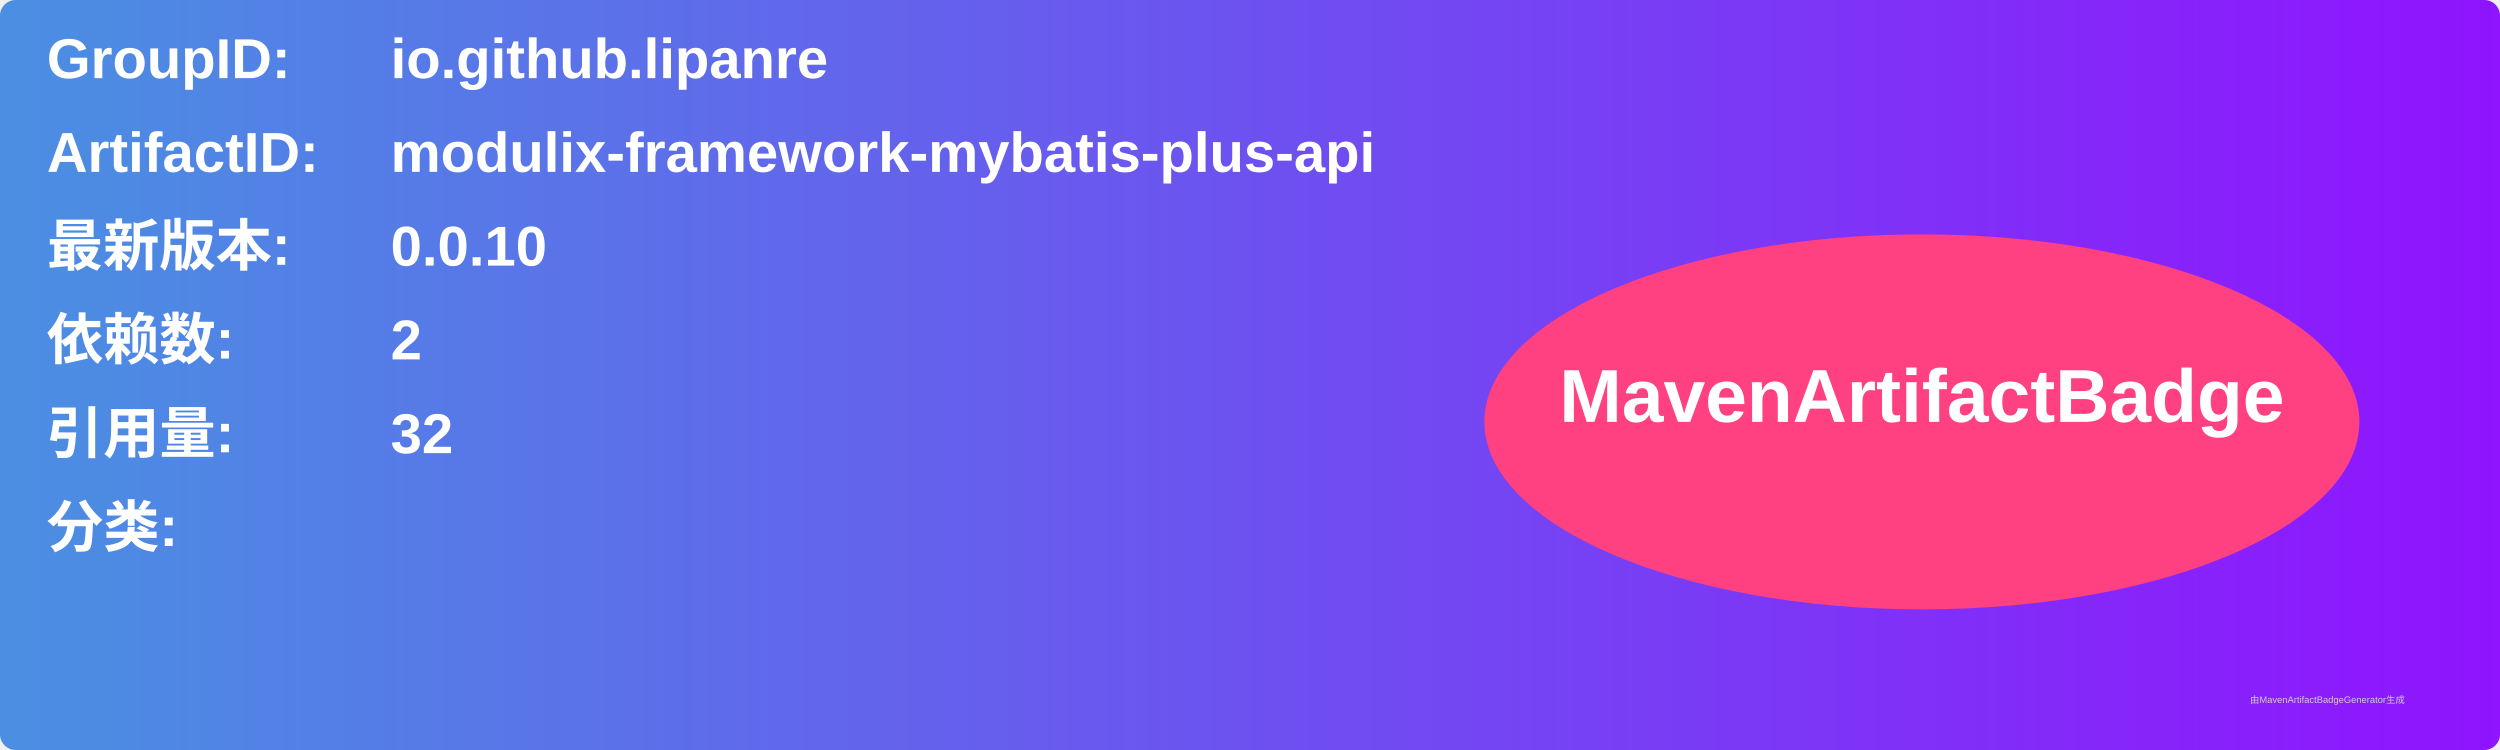
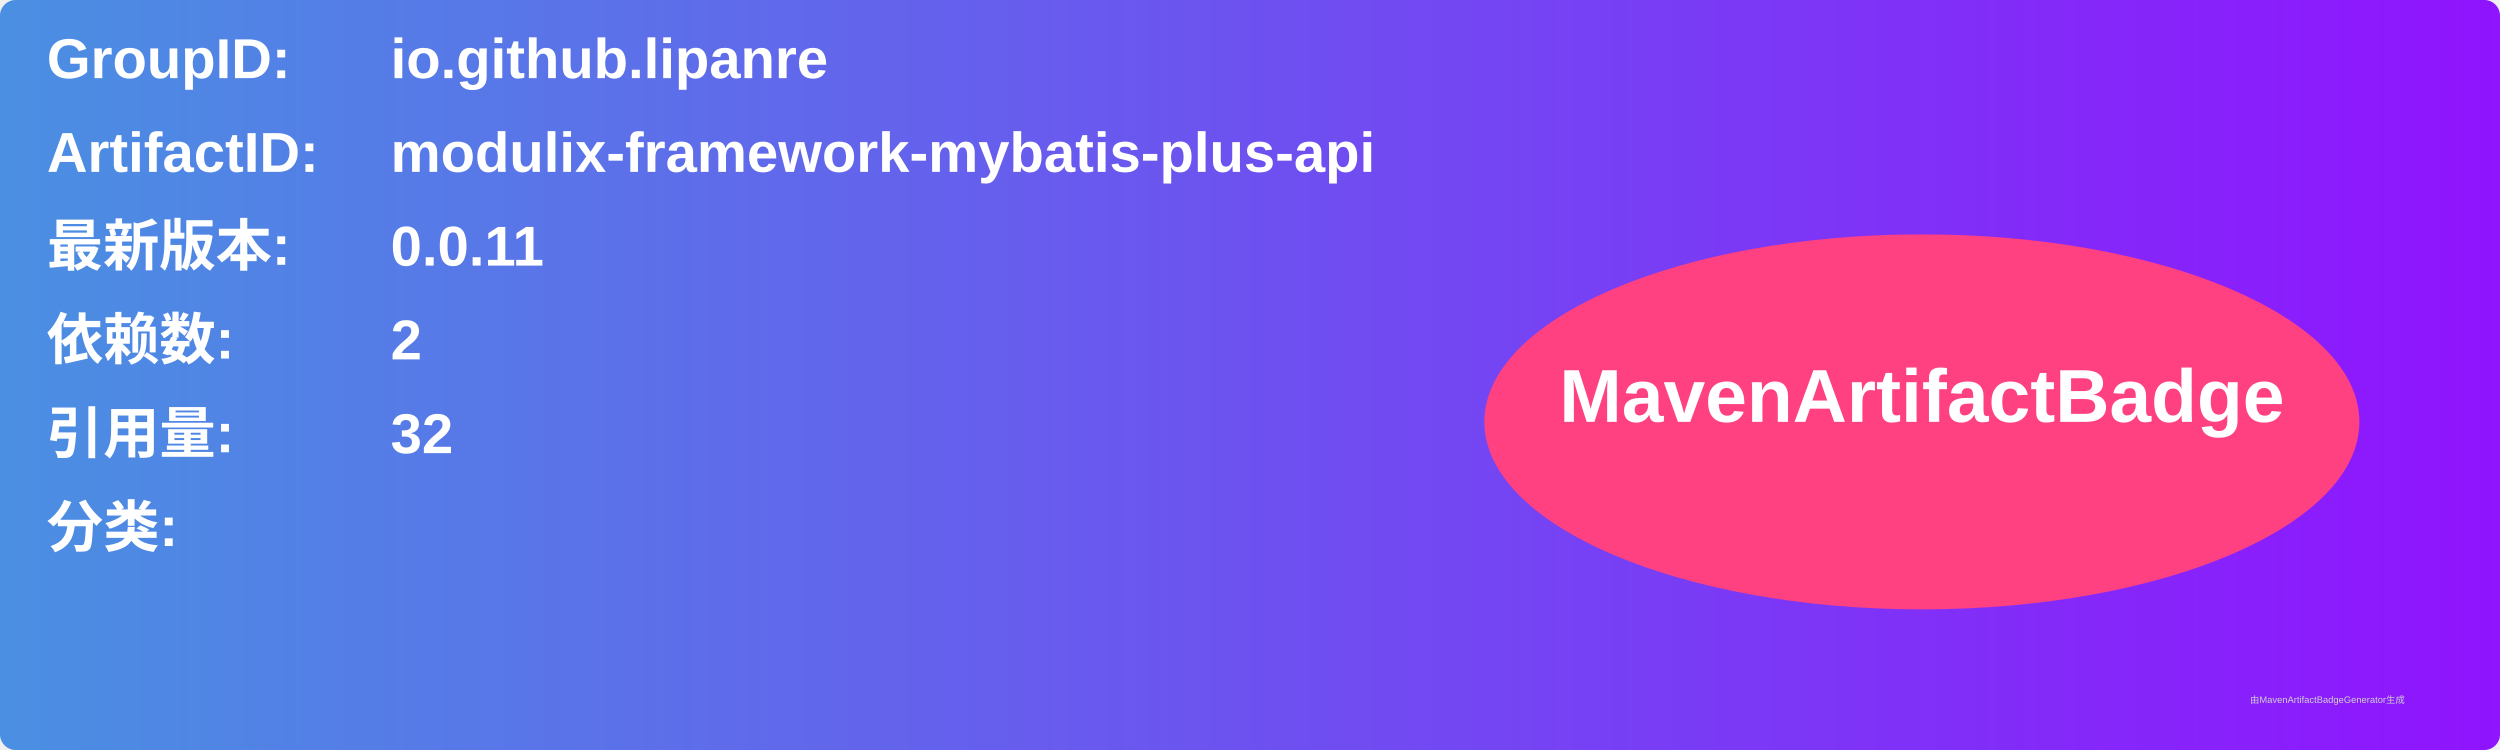
<svg xmlns="http://www.w3.org/2000/svg" width="800" height="240" viewBox="0 0 800 240">
  <linearGradient id="grad" x1="0%" y1="0%" x2="100%" y2="0%">
    <stop offset="0%" stop-color="#4a90e2" />
    <stop offset="100%" stop-color="#9013fe" />
  </linearGradient>
  <rect width="100%" height="100%" rx="5" ry="5" fill="url(#grad)" />
  <g transform="translate(15, 15)">
    <text x="0" y="10" font-family="Arial" font-size="18" fill="white" font-weight="bold" width="260">GroupID:</text>
    <text x="110" y="10" font-family="Arial" font-size="18" fill="white" font-weight="bold" width="460">io.github.lipanre</text>
    <text x="0" y="40" font-family="Arial" font-size="18" fill="white" font-weight="bold" width="260">ArtifactID:</text>
    <text x="110" y="40" font-family="Arial" font-size="18" fill="white" font-weight="bold" width="460">modulix-framework-mybatis-plus-api</text>
    <text x="0" y="70" font-family="Arial" font-size="18" fill="white" font-weight="bold">最新版本:</text>
    <text x="110" y="70" font-family="Arial" font-size="18" fill="white" font-weight="bold">
-       <tspan font-weight="bold">0.0.10</tspan>
+       <tspan font-weight="bold">0.0.11</tspan>
    </text>
    <text x="0" y="100" font-family="Arial" font-size="18" fill="white" font-weight="bold">依赖数: </text>
    <text x="110" y="100" font-family="Arial" font-size="18" fill="white">
      <tspan font-weight="bold">2</tspan>
    </text>
    <text x="0" y="130" font-family="Arial" font-size="18" fill="white" font-weight="bold">引用量: </text>
    <text x="110" y="130" font-family="Arial" font-size="18" fill="white">
      <tspan font-weight="bold">32</tspan>
    </text>
    <text x="0" y="160" font-family="Arial" font-size="18" fill="white" font-weight="bold">分类:</text>
    <text x="10" y="190" font-family="Arial" font-size="10" fill="white">
      <tspan font-weight="bold" />
    </text>
    <ellipse cx="600" cy="120" rx="140" ry="60" fill="#ff4081" />
    <text x="600" y="120" text-anchor="middle" font-family="Arial" font-size="24" fill="white" font-weight="bold">MavenArtifactBadge</text>
  </g>
  <text x="720" y="225" font-family="Arial" font-size="3" fill="#d0d0d0">由MavenArtifactBadgeGenerator生成</text>
</svg>
